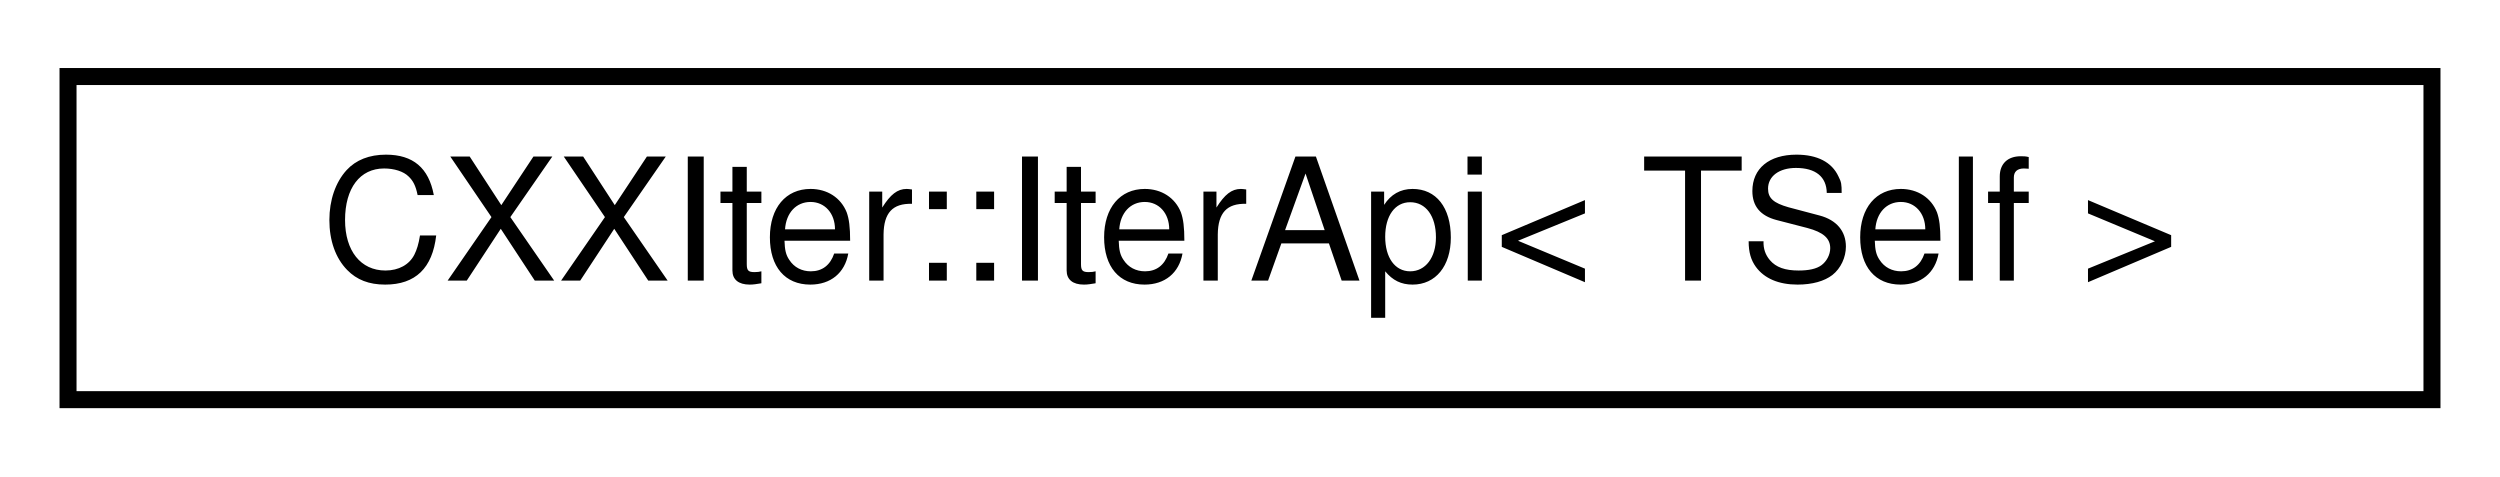
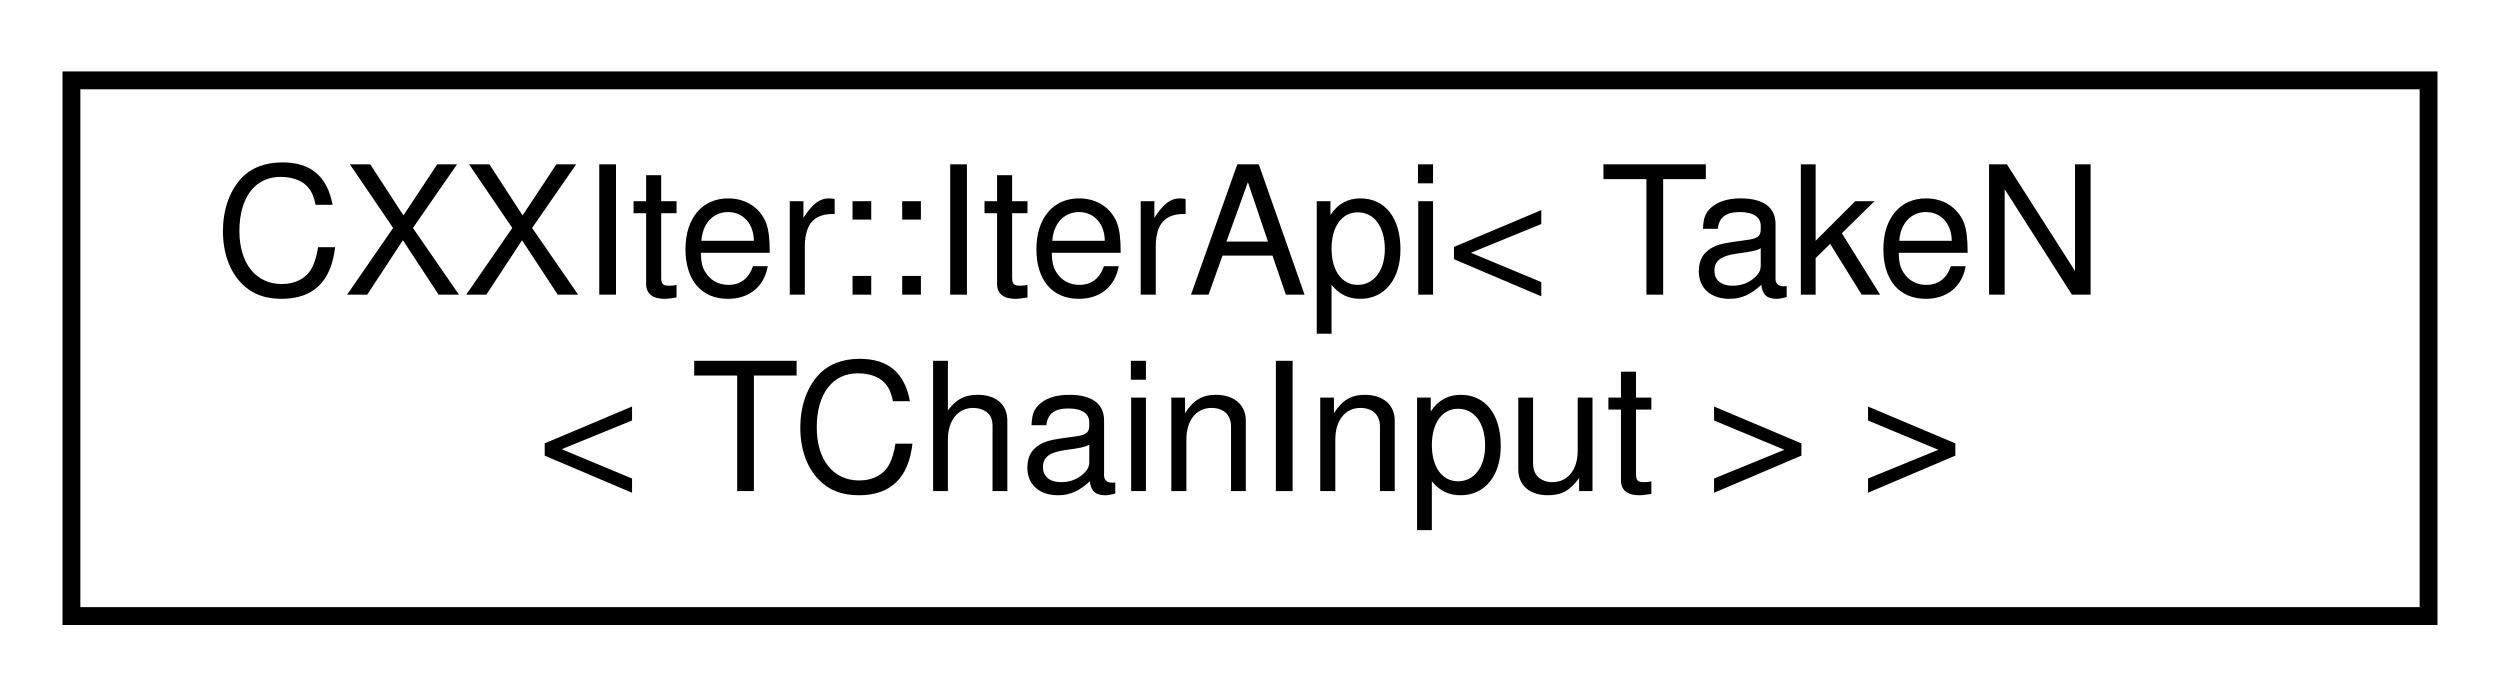
- <svg xmlns="http://www.w3.org/2000/svg" xmlns:xlink="http://www.w3.org/1999/xlink" width="147pt" height="28pt" viewBox="0.00 0.00 147.00 28.00">
-   <g id="graph0" class="graph" transform="scale(1 1) rotate(0) translate(4 24)">
+ <svg xmlns="http://www.w3.org/2000/svg" xmlns:xlink="http://www.w3.org/1999/xlink" width="140pt" height="39pt" viewBox="0.00 0.00 140.00 39.00">
+   <g id="graph0" class="graph" transform="scale(1 1) rotate(0) translate(4 35)">
    <g id="node1" class="node">
      <g id="a_node1">
-         <a xlink:href="classCXXIter_1_1IterApi.html" target="_top" xlink:title="Public Iterator API surface.">
-           <polygon fill="none" stroke="black" points="0,-0.5 0,-19.5 139,-19.5 139,-0.5 0,-0.5" />
-           <text text-anchor="middle" x="69.5" y="-7.5" font-family="Helvetica,sans-Serif" font-size="10.00">CXXIter::IterApi&lt; TSelf &gt;</text>
+         <a xlink:href="classCXXIter_1_1IterApi.html" target="_top" xlink:title=" ">
+           <polygon fill="none" stroke="black" points="0,-0.5 0,-30.5 132,-30.5 132,-0.5 0,-0.5" />
+           <text text-anchor="start" x="8" y="-18.5" font-family="Helvetica,sans-Serif" font-size="10.00">CXXIter::IterApi&lt; TakeN</text>
+           <text text-anchor="middle" x="66" y="-7.5" font-family="Helvetica,sans-Serif" font-size="10.00">&lt; TChainInput &gt; &gt;</text>
        </a>
      </g>
    </g>
  </g>
</svg>
